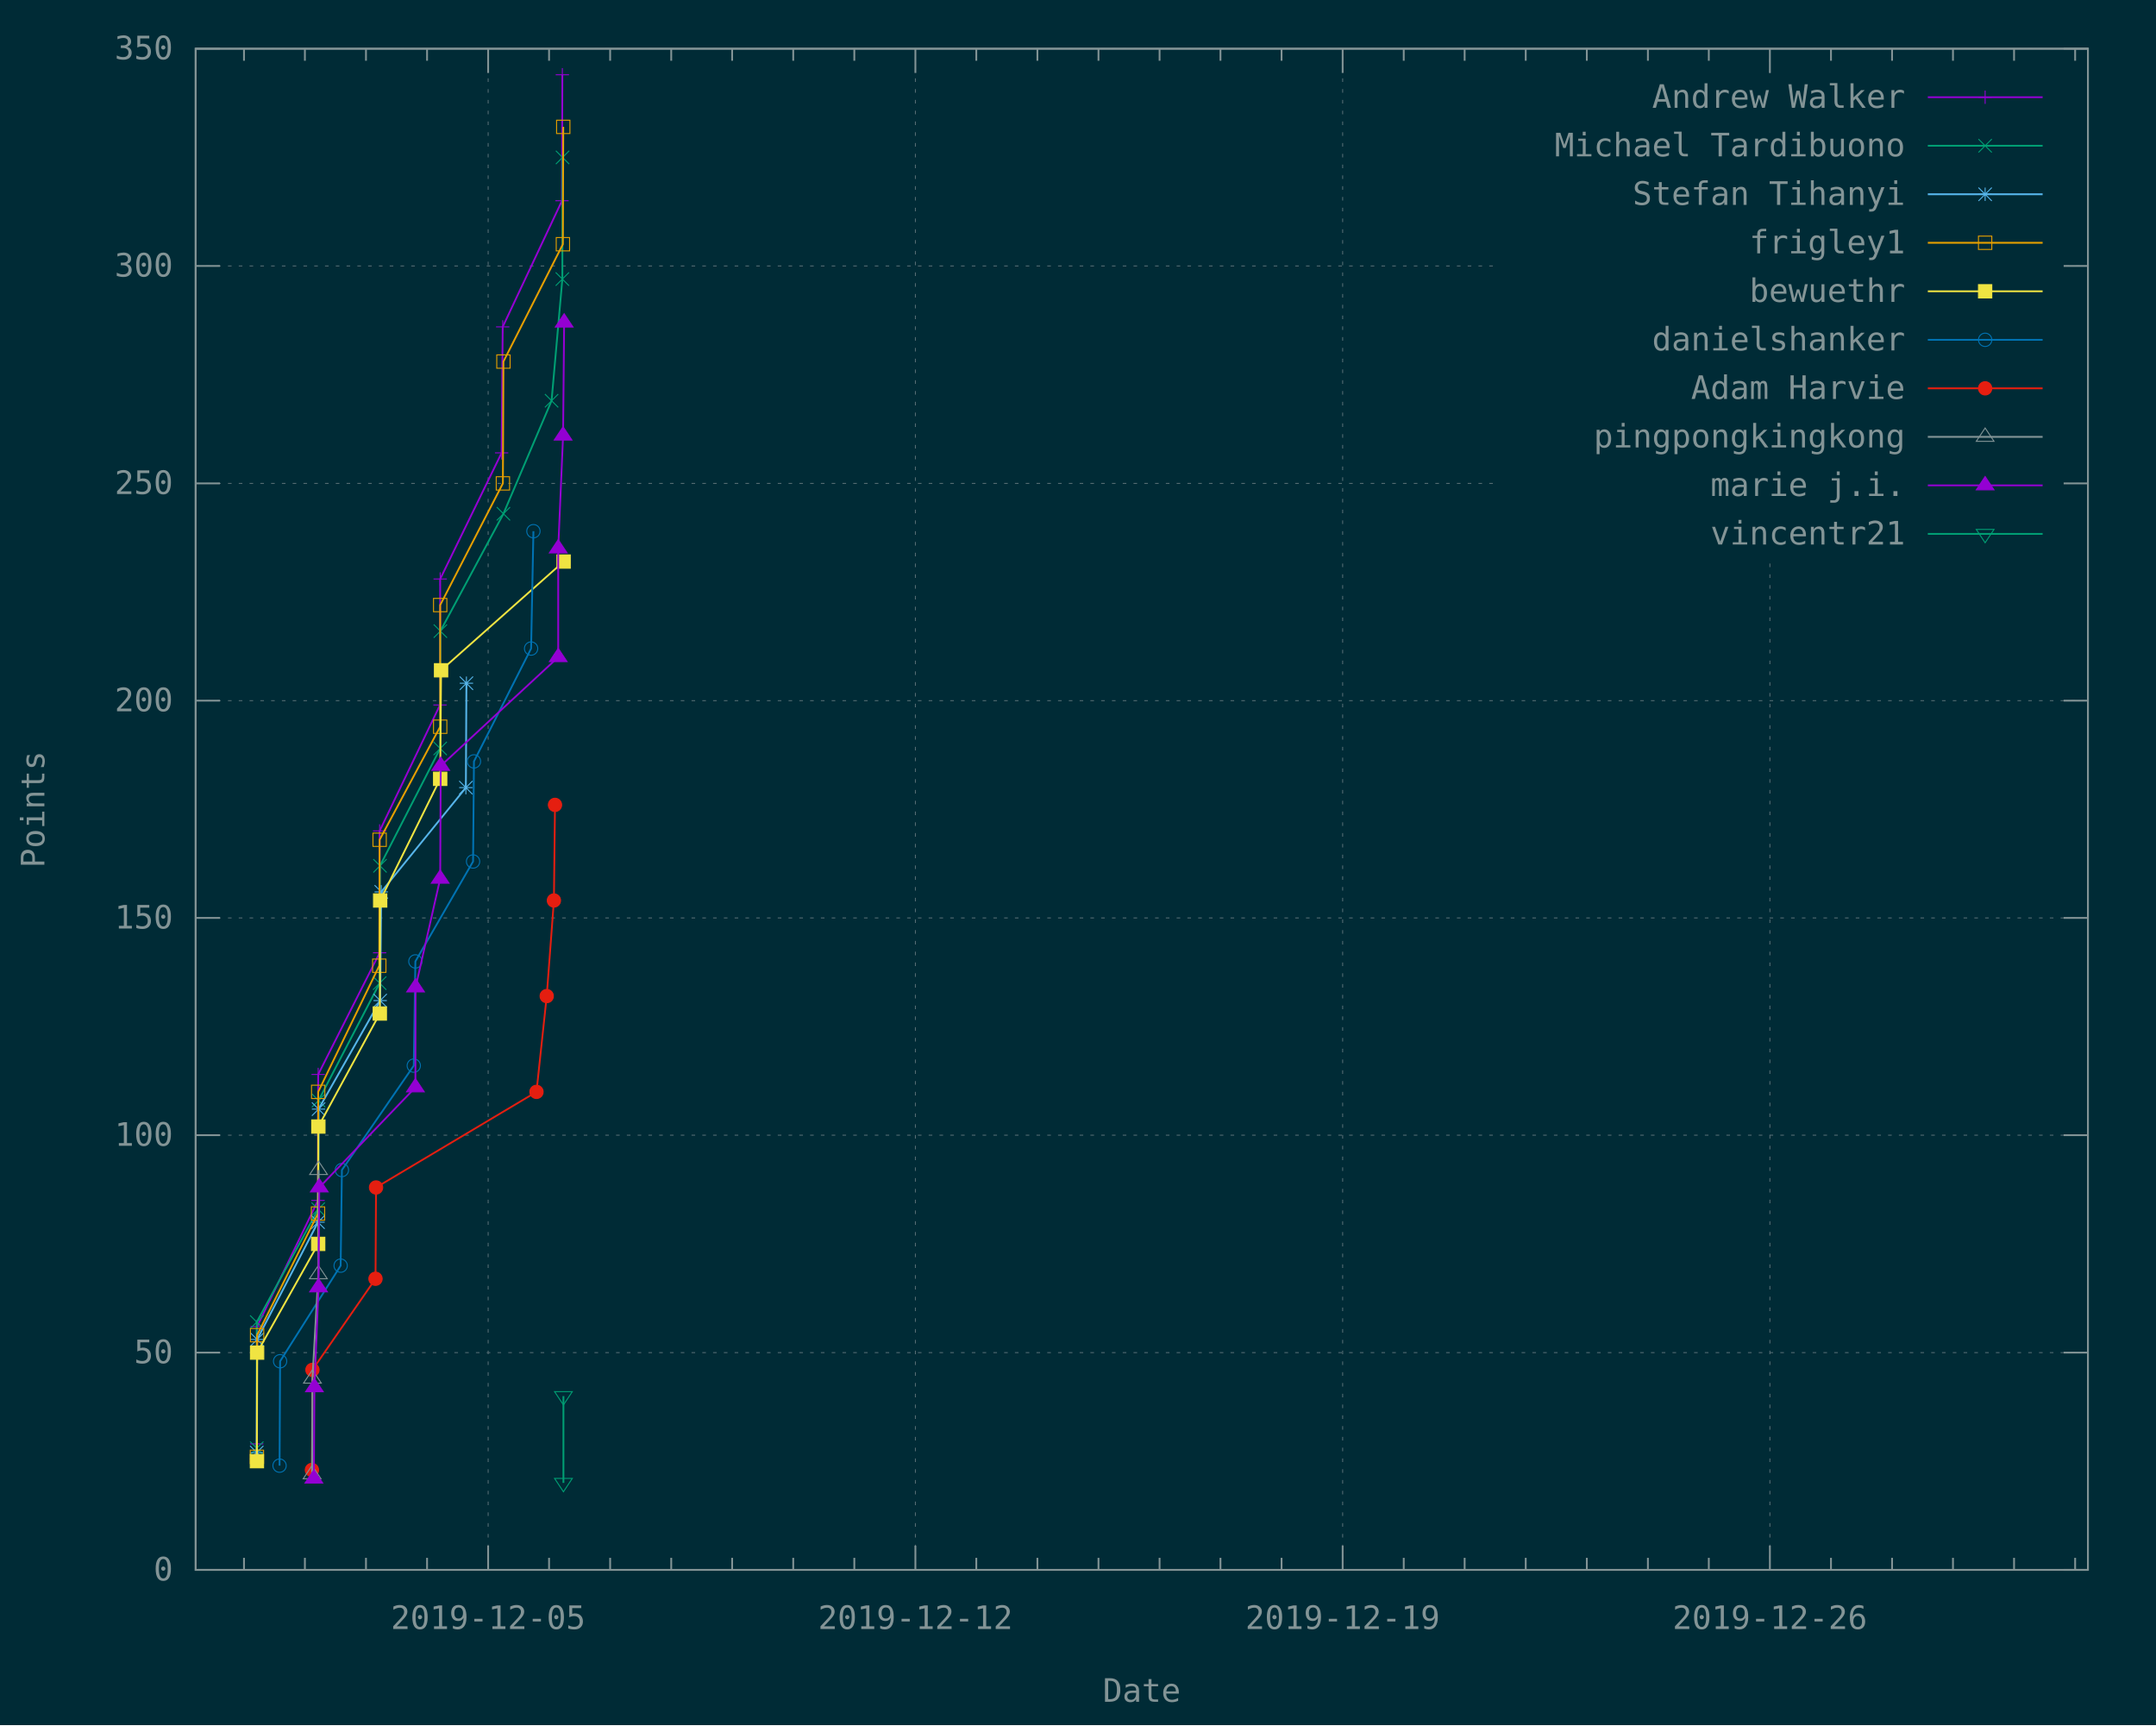
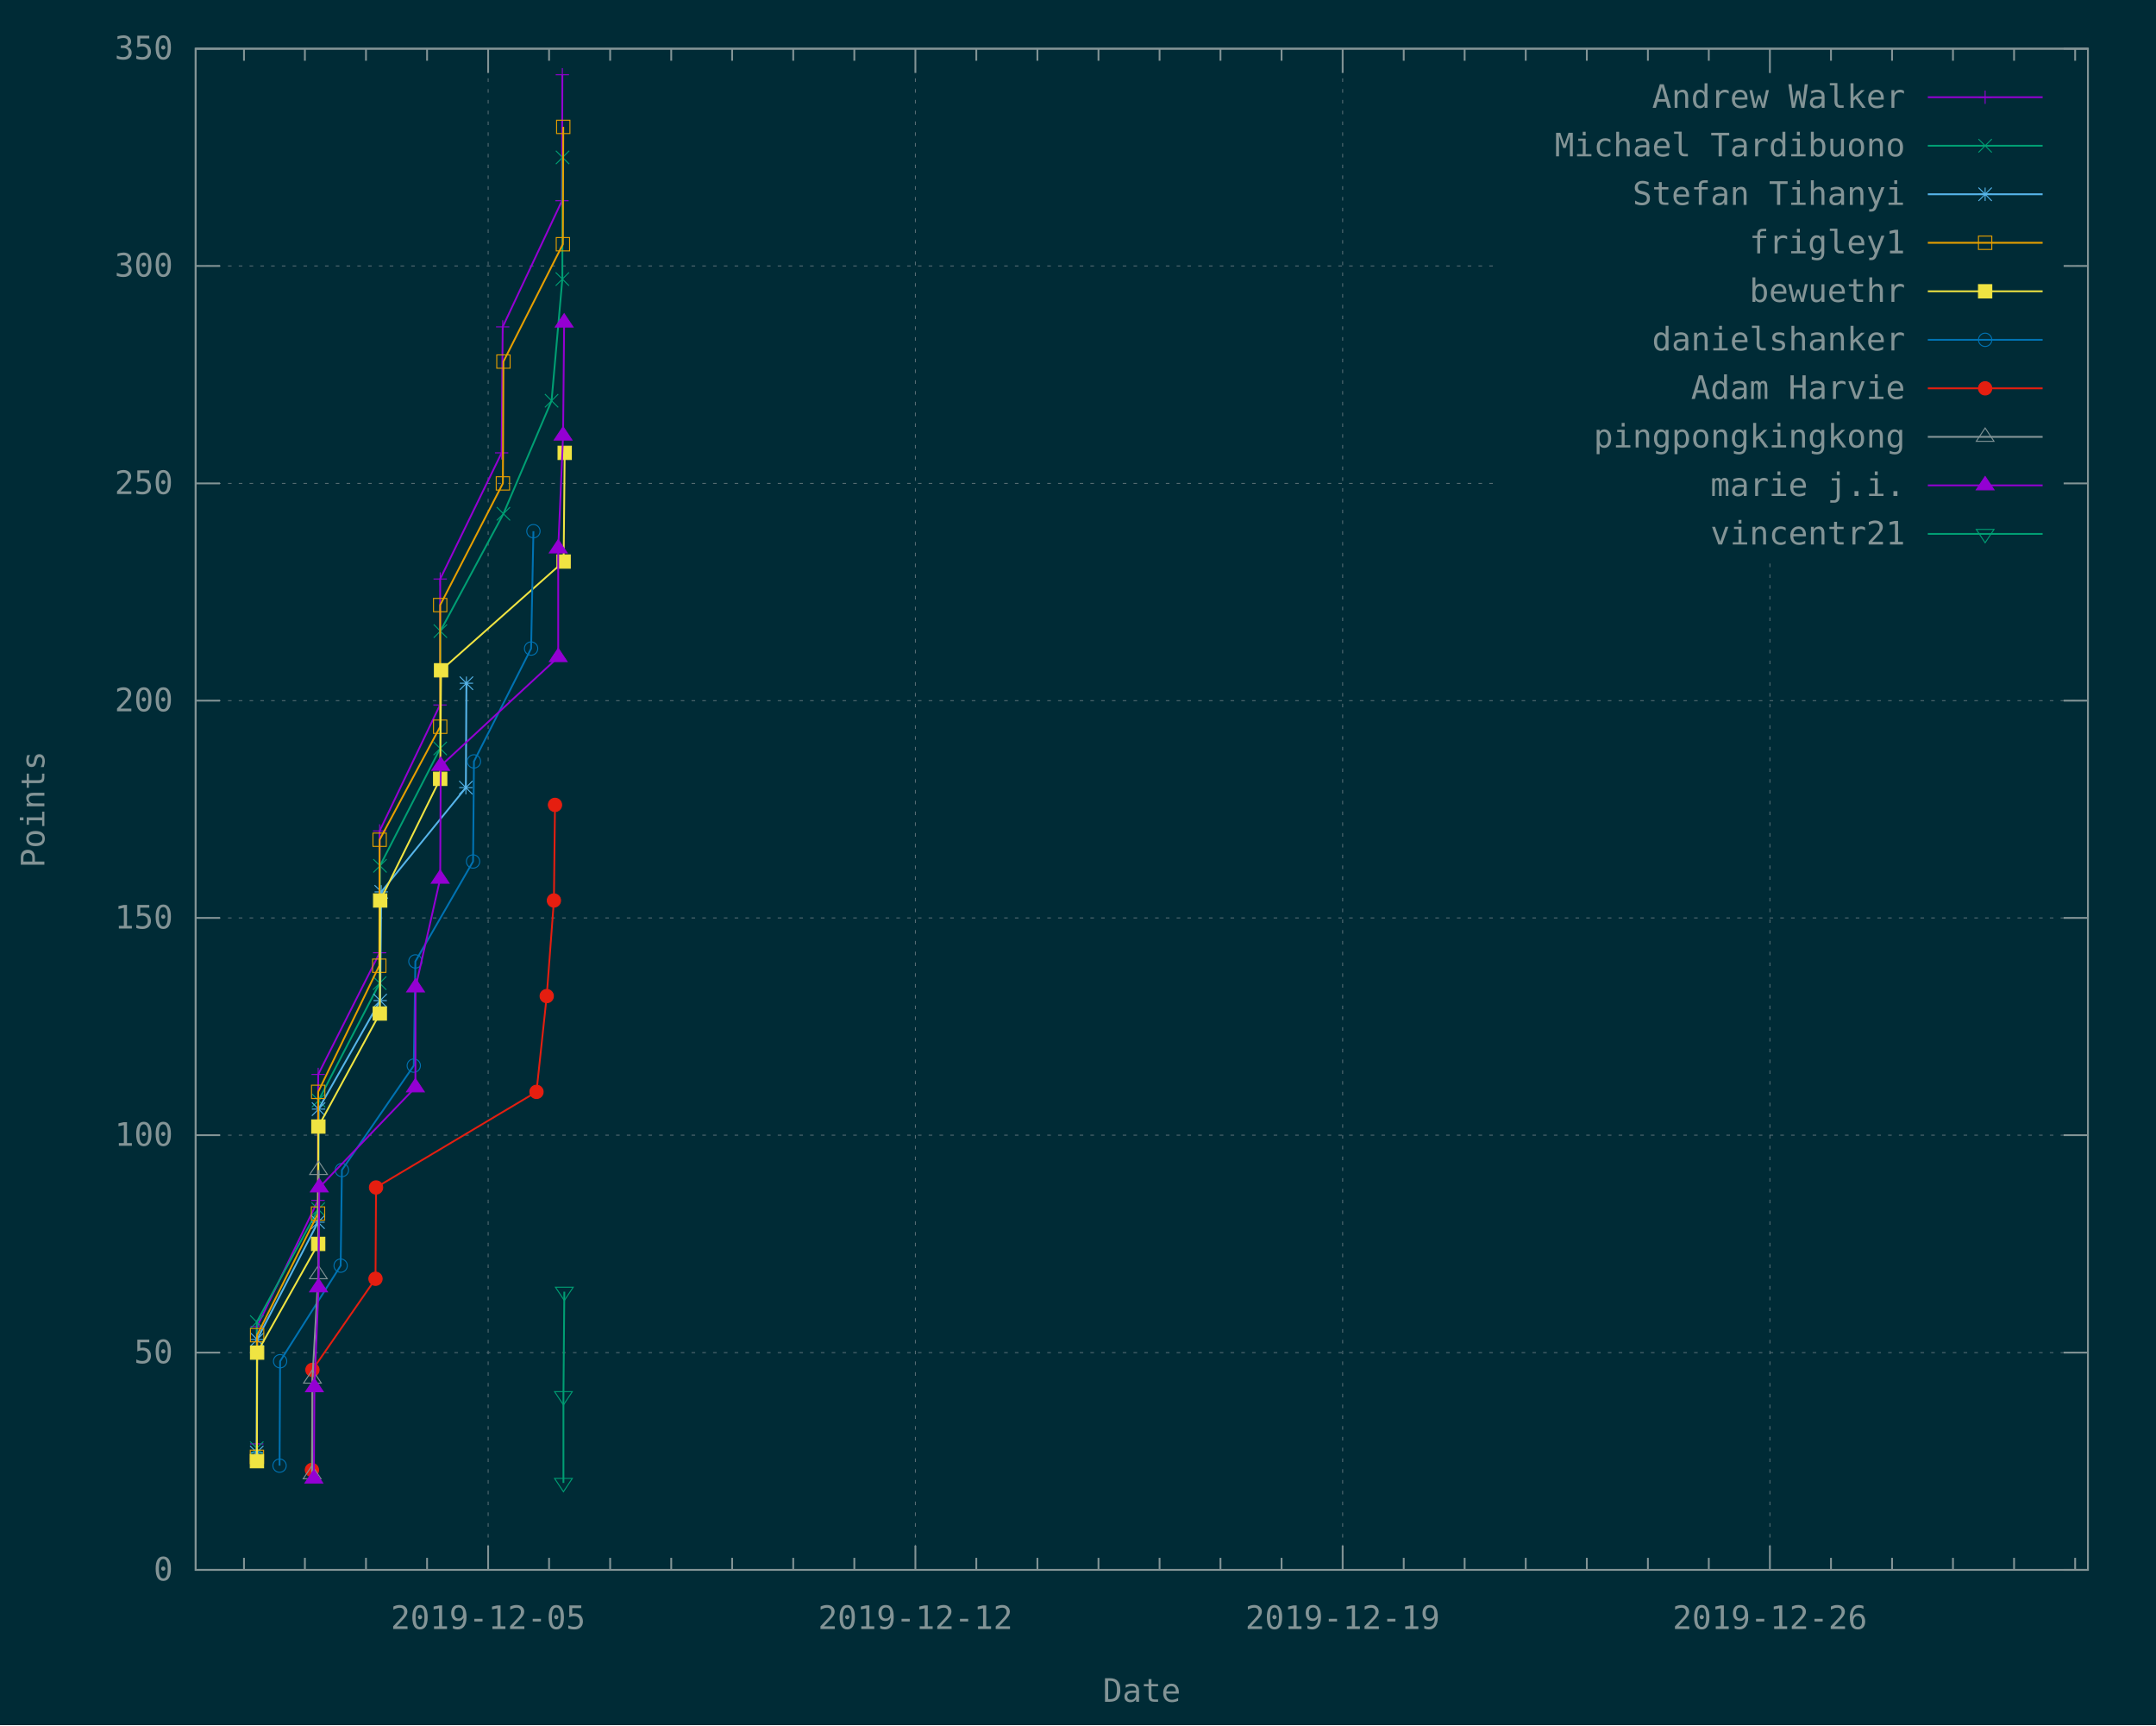
<svg xmlns="http://www.w3.org/2000/svg" xmlns:xlink="http://www.w3.org/1999/xlink" width="1200" height="960" viewBox="0 0 1200 960">
  <g id="gnuplot_canvas">
    <rect x="0" y="0" width="1200" height="960" fill="#002b36" />
    <defs>
      <circle id="gpDot" r="0.5" stroke-width="0.5" stroke="currentColor" />
      <path id="gpPt0" stroke-width="0.148" stroke="currentColor" d="M-1,0 h2 M0,-1 v2" />
      <path id="gpPt1" stroke-width="0.148" stroke="currentColor" d="M-1,-1 L1,1 M1,-1 L-1,1" />
      <path id="gpPt2" stroke-width="0.148" stroke="currentColor" d="M-1,0 L1,0 M0,-1 L0,1 M-1,-1 L1,1 M-1,1 L1,-1" />
      <rect id="gpPt3" stroke-width="0.148" stroke="currentColor" x="-1" y="-1" width="2" height="2" />
      <rect id="gpPt4" stroke-width="0.148" stroke="currentColor" fill="currentColor" x="-1" y="-1" width="2" height="2" />
      <circle id="gpPt5" stroke-width="0.148" stroke="currentColor" cx="0" cy="0" r="1" />
      <use xlink:href="#gpPt5" id="gpPt6" fill="currentColor" stroke="none" />
      <path id="gpPt7" stroke-width="0.148" stroke="currentColor" d="M0,-1.33 L-1.33,0.67 L1.33,0.67 z" />
      <use xlink:href="#gpPt7" id="gpPt8" fill="currentColor" stroke="none" />
      <use xlink:href="#gpPt7" id="gpPt9" stroke="currentColor" transform="rotate(180)" />
      <use xlink:href="#gpPt9" id="gpPt10" fill="currentColor" stroke="none" />
      <use xlink:href="#gpPt3" id="gpPt11" stroke="currentColor" transform="rotate(45)" />
      <use xlink:href="#gpPt11" id="gpPt12" fill="currentColor" stroke="none" />
      <path id="gpPt13" stroke-width="0.148" stroke="currentColor" d="M0,1.330 L1.265,0.411 L0.782,-1.067 L-0.782,-1.076 L-1.265,0.411 z" />
      <use xlink:href="#gpPt13" id="gpPt14" fill="currentColor" stroke="none" />
      <filter id="textbox" filterUnits="objectBoundingBox" x="0" y="0" height="1" width="1">
        <feFlood flood-color="#002B36" flood-opacity="1" result="bgnd" />
        <feComposite in="SourceGraphic" in2="bgnd" operator="atop" />
      </filter>
      <filter id="greybox" filterUnits="objectBoundingBox" x="0" y="0" height="1" width="1">
        <feFlood flood-color="lightgrey" flood-opacity="1" result="grey" />
        <feComposite in="SourceGraphic" in2="grey" operator="atop" />
      </filter>
    </defs>
    <g fill="none" color="#002B36" stroke="currentColor" stroke-width="1.00" stroke-linecap="butt" stroke-linejoin="miter">
</g>
    <g fill="none" color="black" stroke="currentColor" stroke-width="1.00" stroke-linecap="butt" stroke-linejoin="miter">
</g>
    <g fill="none" color="black" stroke="rgb(131, 148, 150)" stroke-width="0.50" stroke-linecap="butt" stroke-linejoin="miter">
</g>
    <g fill="none" color="gray" stroke="currentColor" stroke-width="0.50" stroke-linecap="butt" stroke-linejoin="miter">
      <path stroke="rgb( 88, 110, 117)" stroke-dasharray="2,4" class="gridline" d="M108.9,873.6 L1162.1,873.6  " />
    </g>
    <g fill="none" color="gray" stroke="rgb( 88, 110, 117)" stroke-width="1.00" stroke-linecap="butt" stroke-linejoin="miter">
</g>
    <g fill="none" color="black" stroke="currentColor" stroke-width="1.00" stroke-linecap="butt" stroke-linejoin="miter">
      <path stroke="rgb(131, 148, 150)" d="M108.9,873.6 L122.4,873.6 M1162.1,873.6 L1148.6,873.6  " />
      <g transform="translate(96.3,879.5)" stroke="none" fill="rgb(131,148,150)" font-family="Inconsolata" font-size="18.00" text-anchor="end">
        <text>
          <tspan font-family="Inconsolata"> 0</tspan>
        </text>
      </g>
    </g>
    <g fill="none" color="black" stroke="currentColor" stroke-width="1.00" stroke-linecap="butt" stroke-linejoin="miter">
</g>
    <g fill="none" color="black" stroke="rgb(131, 148, 150)" stroke-width="0.50" stroke-linecap="butt" stroke-linejoin="miter">
</g>
    <g fill="none" color="gray" stroke="currentColor" stroke-width="0.50" stroke-linecap="butt" stroke-linejoin="miter">
      <path stroke="rgb( 88, 110, 117)" stroke-dasharray="2,4" class="gridline" d="M108.9,752.7 L1162.1,752.7  " />
    </g>
    <g fill="none" color="gray" stroke="rgb( 88, 110, 117)" stroke-width="1.00" stroke-linecap="butt" stroke-linejoin="miter">
</g>
    <g fill="none" color="black" stroke="currentColor" stroke-width="1.00" stroke-linecap="butt" stroke-linejoin="miter">
      <path stroke="rgb(131, 148, 150)" d="M108.9,752.7 L122.4,752.7 M1162.1,752.7 L1148.6,752.7  " />
      <g transform="translate(96.3,758.6)" stroke="none" fill="rgb(131,148,150)" font-family="Inconsolata" font-size="18.00" text-anchor="end">
        <text>
          <tspan font-family="Inconsolata"> 50</tspan>
        </text>
      </g>
    </g>
    <g fill="none" color="black" stroke="currentColor" stroke-width="1.00" stroke-linecap="butt" stroke-linejoin="miter">
</g>
    <g fill="none" color="black" stroke="rgb(131, 148, 150)" stroke-width="0.50" stroke-linecap="butt" stroke-linejoin="miter">
</g>
    <g fill="none" color="gray" stroke="currentColor" stroke-width="0.50" stroke-linecap="butt" stroke-linejoin="miter">
      <path stroke="rgb( 88, 110, 117)" stroke-dasharray="2,4" class="gridline" d="M108.9,631.7 L1162.1,631.7  " />
    </g>
    <g fill="none" color="gray" stroke="rgb( 88, 110, 117)" stroke-width="1.00" stroke-linecap="butt" stroke-linejoin="miter">
</g>
    <g fill="none" color="black" stroke="currentColor" stroke-width="1.00" stroke-linecap="butt" stroke-linejoin="miter">
      <path stroke="rgb(131, 148, 150)" d="M108.9,631.7 L122.4,631.7 M1162.1,631.7 L1148.6,631.7  " />
      <g transform="translate(96.3,637.6)" stroke="none" fill="rgb(131,148,150)" font-family="Inconsolata" font-size="18.00" text-anchor="end">
        <text>
          <tspan font-family="Inconsolata"> 100</tspan>
        </text>
      </g>
    </g>
    <g fill="none" color="black" stroke="currentColor" stroke-width="1.00" stroke-linecap="butt" stroke-linejoin="miter">
</g>
    <g fill="none" color="black" stroke="rgb(131, 148, 150)" stroke-width="0.50" stroke-linecap="butt" stroke-linejoin="miter">
</g>
    <g fill="none" color="gray" stroke="currentColor" stroke-width="0.50" stroke-linecap="butt" stroke-linejoin="miter">
      <path stroke="rgb( 88, 110, 117)" stroke-dasharray="2,4" class="gridline" d="M108.9,510.8 L1162.1,510.8  " />
    </g>
    <g fill="none" color="gray" stroke="rgb( 88, 110, 117)" stroke-width="1.00" stroke-linecap="butt" stroke-linejoin="miter">
</g>
    <g fill="none" color="black" stroke="currentColor" stroke-width="1.00" stroke-linecap="butt" stroke-linejoin="miter">
      <path stroke="rgb(131, 148, 150)" d="M108.9,510.8 L122.4,510.8 M1162.1,510.8 L1148.6,510.8  " />
      <g transform="translate(96.3,516.7)" stroke="none" fill="rgb(131,148,150)" font-family="Inconsolata" font-size="18.00" text-anchor="end">
        <text>
          <tspan font-family="Inconsolata"> 150</tspan>
        </text>
      </g>
    </g>
    <g fill="none" color="black" stroke="currentColor" stroke-width="1.00" stroke-linecap="butt" stroke-linejoin="miter">
</g>
    <g fill="none" color="black" stroke="rgb(131, 148, 150)" stroke-width="0.50" stroke-linecap="butt" stroke-linejoin="miter">
</g>
    <g fill="none" color="gray" stroke="currentColor" stroke-width="0.50" stroke-linecap="butt" stroke-linejoin="miter">
      <path stroke="rgb( 88, 110, 117)" stroke-dasharray="2,4" class="gridline" d="M108.9,389.9 L1162.1,389.9  " />
    </g>
    <g fill="none" color="gray" stroke="rgb( 88, 110, 117)" stroke-width="1.00" stroke-linecap="butt" stroke-linejoin="miter">
</g>
    <g fill="none" color="black" stroke="currentColor" stroke-width="1.00" stroke-linecap="butt" stroke-linejoin="miter">
      <path stroke="rgb(131, 148, 150)" d="M108.9,389.9 L122.4,389.9 M1162.1,389.9 L1148.6,389.9  " />
      <g transform="translate(96.3,395.8)" stroke="none" fill="rgb(131,148,150)" font-family="Inconsolata" font-size="18.00" text-anchor="end">
        <text>
          <tspan font-family="Inconsolata"> 200</tspan>
        </text>
      </g>
    </g>
    <g fill="none" color="black" stroke="currentColor" stroke-width="1.00" stroke-linecap="butt" stroke-linejoin="miter">
</g>
    <g fill="none" color="black" stroke="rgb(131, 148, 150)" stroke-width="0.50" stroke-linecap="butt" stroke-linejoin="miter">
</g>
    <g fill="none" color="gray" stroke="currentColor" stroke-width="0.50" stroke-linecap="butt" stroke-linejoin="miter">
      <path stroke="rgb( 88, 110, 117)" stroke-dasharray="2,4" class="gridline" d="M108.9,269.0 L833.6,269.0 M1149.5,269.0 L1162.1,269.0  " />
    </g>
    <g fill="none" color="gray" stroke="rgb( 88, 110, 117)" stroke-width="1.00" stroke-linecap="butt" stroke-linejoin="miter">
</g>
    <g fill="none" color="black" stroke="currentColor" stroke-width="1.00" stroke-linecap="butt" stroke-linejoin="miter">
      <path stroke="rgb(131, 148, 150)" d="M108.9,269.0 L122.4,269.0 M1162.1,269.0 L1148.6,269.0  " />
      <g transform="translate(96.3,274.9)" stroke="none" fill="rgb(131,148,150)" font-family="Inconsolata" font-size="18.00" text-anchor="end">
        <text>
          <tspan font-family="Inconsolata"> 250</tspan>
        </text>
      </g>
    </g>
    <g fill="none" color="black" stroke="currentColor" stroke-width="1.00" stroke-linecap="butt" stroke-linejoin="miter">
</g>
    <g fill="none" color="black" stroke="rgb(131, 148, 150)" stroke-width="0.50" stroke-linecap="butt" stroke-linejoin="miter">
</g>
    <g fill="none" color="gray" stroke="currentColor" stroke-width="0.50" stroke-linecap="butt" stroke-linejoin="miter">
      <path stroke="rgb( 88, 110, 117)" stroke-dasharray="2,4" class="gridline" d="M108.9,148.0 L833.6,148.0 M1149.5,148.0 L1162.1,148.0  " />
    </g>
    <g fill="none" color="gray" stroke="rgb( 88, 110, 117)" stroke-width="1.00" stroke-linecap="butt" stroke-linejoin="miter">
</g>
    <g fill="none" color="black" stroke="currentColor" stroke-width="1.00" stroke-linecap="butt" stroke-linejoin="miter">
      <path stroke="rgb(131, 148, 150)" d="M108.9,148.0 L122.4,148.0 M1162.1,148.0 L1148.6,148.0  " />
      <g transform="translate(96.3,153.9)" stroke="none" fill="rgb(131,148,150)" font-family="Inconsolata" font-size="18.00" text-anchor="end">
        <text>
          <tspan font-family="Inconsolata"> 300</tspan>
        </text>
      </g>
    </g>
    <g fill="none" color="black" stroke="currentColor" stroke-width="1.00" stroke-linecap="butt" stroke-linejoin="miter">
</g>
    <g fill="none" color="black" stroke="rgb(131, 148, 150)" stroke-width="0.50" stroke-linecap="butt" stroke-linejoin="miter">
</g>
    <g fill="none" color="gray" stroke="currentColor" stroke-width="0.50" stroke-linecap="butt" stroke-linejoin="miter">
      <path stroke="rgb( 88, 110, 117)" stroke-dasharray="2,4" class="gridline" d="M108.9,27.1 L1162.1,27.1  " />
    </g>
    <g fill="none" color="gray" stroke="rgb( 88, 110, 117)" stroke-width="1.00" stroke-linecap="butt" stroke-linejoin="miter">
</g>
    <g fill="none" color="black" stroke="currentColor" stroke-width="1.00" stroke-linecap="butt" stroke-linejoin="miter">
      <path stroke="rgb(131, 148, 150)" d="M108.9,27.1 L122.4,27.1 M1162.1,27.1 L1148.6,27.1  " />
      <g transform="translate(96.3,33.0)" stroke="none" fill="rgb(131,148,150)" font-family="Inconsolata" font-size="18.00" text-anchor="end">
        <text>
          <tspan font-family="Inconsolata"> 350</tspan>
        </text>
      </g>
    </g>
    <g fill="none" color="black" stroke="currentColor" stroke-width="1.00" stroke-linecap="butt" stroke-linejoin="miter">
      <path stroke="rgb(131, 148, 150)" d="M135.8,873.6 L135.8,866.9 M135.8,27.1 L135.8,33.8 M169.7,873.6 L169.7,866.9 M169.7,27.1 L169.7,33.8   M203.7,873.6 L203.7,866.9 M203.7,27.1 L203.7,33.8 M237.7,873.6 L237.7,866.9 M237.7,27.1 L237.7,33.8    " />
    </g>
    <g fill="none" color="black" stroke="rgb(131, 148, 150)" stroke-width="0.50" stroke-linecap="butt" stroke-linejoin="miter">
</g>
    <g fill="none" color="gray" stroke="currentColor" stroke-width="0.50" stroke-linecap="butt" stroke-linejoin="miter">
      <path stroke="rgb( 88, 110, 117)" stroke-dasharray="2,4" class="gridline" d="M271.7,873.6 L271.7,27.1  " />
    </g>
    <g fill="none" color="gray" stroke="rgb( 88, 110, 117)" stroke-width="1.00" stroke-linecap="butt" stroke-linejoin="miter">
</g>
    <g fill="none" color="black" stroke="currentColor" stroke-width="1.00" stroke-linecap="butt" stroke-linejoin="miter">
      <path stroke="rgb(131, 148, 150)" d="M271.7,873.6 L271.7,860.1 M271.7,27.1 L271.7,40.6  " />
      <g transform="translate(271.7,906.5)" stroke="none" fill="rgb(131,148,150)" font-family="Inconsolata" font-size="18.00" text-anchor="middle">
        <text>
          <tspan font-family="Inconsolata">2019-12-05</tspan>
        </text>
      </g>
    </g>
    <g fill="none" color="black" stroke="currentColor" stroke-width="1.00" stroke-linecap="butt" stroke-linejoin="miter">
      <path stroke="rgb(131, 148, 150)" d="M305.6,873.6 L305.6,866.9 M305.6,27.1 L305.6,33.8 M339.6,873.6 L339.6,866.9 M339.6,27.1 L339.6,33.8   M373.6,873.6 L373.6,866.9 M373.6,27.1 L373.6,33.8 M407.5,873.6 L407.5,866.9 M407.5,27.1 L407.5,33.8   M441.5,873.6 L441.5,866.9 M441.5,27.1 L441.5,33.8 M475.5,873.6 L475.5,866.9 M475.5,27.1 L475.5,33.8    " />
    </g>
    <g fill="none" color="black" stroke="rgb(131, 148, 150)" stroke-width="0.50" stroke-linecap="butt" stroke-linejoin="miter">
</g>
    <g fill="none" color="gray" stroke="currentColor" stroke-width="0.50" stroke-linecap="butt" stroke-linejoin="miter">
      <path stroke="rgb( 88, 110, 117)" stroke-dasharray="2,4" class="gridline" d="M509.5,873.6 L509.5,27.1  " />
    </g>
    <g fill="none" color="gray" stroke="rgb( 88, 110, 117)" stroke-width="1.00" stroke-linecap="butt" stroke-linejoin="miter">
</g>
    <g fill="none" color="black" stroke="currentColor" stroke-width="1.00" stroke-linecap="butt" stroke-linejoin="miter">
      <path stroke="rgb(131, 148, 150)" d="M509.5,873.6 L509.5,860.1 M509.5,27.1 L509.5,40.6  " />
      <g transform="translate(509.5,906.5)" stroke="none" fill="rgb(131,148,150)" font-family="Inconsolata" font-size="18.00" text-anchor="middle">
        <text>
          <tspan font-family="Inconsolata">2019-12-12</tspan>
        </text>
      </g>
    </g>
    <g fill="none" color="black" stroke="currentColor" stroke-width="1.00" stroke-linecap="butt" stroke-linejoin="miter">
      <path stroke="rgb(131, 148, 150)" d="M543.4,873.6 L543.4,866.9 M543.4,27.1 L543.4,33.8 M577.4,873.6 L577.4,866.9 M577.4,27.1 L577.4,33.8   M611.4,873.6 L611.4,866.9 M611.4,27.1 L611.4,33.8 M645.4,873.6 L645.4,866.9 M645.4,27.1 L645.4,33.8   M679.3,873.6 L679.3,866.9 M679.3,27.1 L679.3,33.8 M713.3,873.6 L713.3,866.9 M713.3,27.1 L713.3,33.8    " />
    </g>
    <g fill="none" color="black" stroke="rgb(131, 148, 150)" stroke-width="0.50" stroke-linecap="butt" stroke-linejoin="miter">
</g>
    <g fill="none" color="gray" stroke="currentColor" stroke-width="0.50" stroke-linecap="butt" stroke-linejoin="miter">
      <path stroke="rgb( 88, 110, 117)" stroke-dasharray="2,4" class="gridline" d="M747.3,873.6 L747.3,27.1  " />
    </g>
    <g fill="none" color="gray" stroke="rgb( 88, 110, 117)" stroke-width="1.00" stroke-linecap="butt" stroke-linejoin="miter">
</g>
    <g fill="none" color="black" stroke="currentColor" stroke-width="1.00" stroke-linecap="butt" stroke-linejoin="miter">
      <path stroke="rgb(131, 148, 150)" d="M747.3,873.6 L747.3,860.1 M747.3,27.1 L747.3,40.6  " />
      <g transform="translate(747.3,906.5)" stroke="none" fill="rgb(131,148,150)" font-family="Inconsolata" font-size="18.00" text-anchor="middle">
        <text>
          <tspan font-family="Inconsolata">2019-12-19</tspan>
        </text>
      </g>
    </g>
    <g fill="none" color="black" stroke="currentColor" stroke-width="1.00" stroke-linecap="butt" stroke-linejoin="miter">
      <path stroke="rgb(131, 148, 150)" d="M781.3,873.6 L781.3,866.9 M781.3,27.1 L781.3,33.8 M815.2,873.6 L815.2,866.9 M815.2,27.1 L815.2,33.8   M849.2,873.6 L849.2,866.9 M849.2,27.1 L849.2,33.8 M883.2,873.6 L883.2,866.9 M883.2,27.1 L883.2,33.8   M917.2,873.6 L917.2,866.9 M917.2,27.1 L917.2,33.8 M951.1,873.6 L951.1,866.9 M951.1,27.1 L951.1,33.8    " />
    </g>
    <g fill="none" color="black" stroke="rgb(131, 148, 150)" stroke-width="0.50" stroke-linecap="butt" stroke-linejoin="miter">
</g>
    <g fill="none" color="gray" stroke="currentColor" stroke-width="0.50" stroke-linecap="butt" stroke-linejoin="miter">
      <path stroke="rgb( 88, 110, 117)" stroke-dasharray="2,4" class="gridline" d="M985.1,873.6 L985.1,310.6 M985.1,40.6 L985.1,27.1  " />
    </g>
    <g fill="none" color="gray" stroke="rgb( 88, 110, 117)" stroke-width="1.00" stroke-linecap="butt" stroke-linejoin="miter">
</g>
    <g fill="none" color="black" stroke="currentColor" stroke-width="1.00" stroke-linecap="butt" stroke-linejoin="miter">
      <path stroke="rgb(131, 148, 150)" d="M985.1,873.6 L985.1,860.1 M985.1,27.1 L985.1,40.6  " />
      <g transform="translate(985.1,906.5)" stroke="none" fill="rgb(131,148,150)" font-family="Inconsolata" font-size="18.00" text-anchor="middle">
        <text>
          <tspan font-family="Inconsolata">2019-12-26</tspan>
        </text>
      </g>
    </g>
    <g fill="none" color="black" stroke="currentColor" stroke-width="1.00" stroke-linecap="butt" stroke-linejoin="miter">
      <path stroke="rgb(131, 148, 150)" d="M1019.1,873.6 L1019.1,866.9 M1019.1,27.1 L1019.1,33.8 M1053.1,873.6 L1053.1,866.9 M1053.1,27.1 L1053.1,33.8   M1087.0,873.6 L1087.0,866.9 M1087.0,27.1 L1087.0,33.8 M1121.0,873.6 L1121.0,866.9 M1121.0,27.1 L1121.0,33.8   M1155.0,873.6 L1155.0,866.9 M1155.0,27.1 L1155.0,33.8  " />
    </g>
    <g fill="none" color="black" stroke="currentColor" stroke-width="1.00" stroke-linecap="butt" stroke-linejoin="miter">
      <path stroke="rgb(131, 148, 150)" d="M108.9,27.1 L108.9,873.6 L1162.1,873.6 L1162.1,27.1 L108.9,27.1 Z  " />
    </g>
    <g fill="none" color="black" stroke="currentColor" stroke-width="1.00" stroke-linecap="butt" stroke-linejoin="miter">
      <g transform="translate(24.7,450.4) rotate(270)" stroke="none" fill="rgb(131,148,150)" font-family="Inconsolata" font-size="18.00" text-anchor="middle">
        <text>
          <tspan font-family="Inconsolata">Points</tspan>
        </text>
      </g>
    </g>
    <g fill="none" color="black" stroke="currentColor" stroke-width="1.00" stroke-linecap="butt" stroke-linejoin="miter">
      <g transform="translate(635.5,947.0)" stroke="none" fill="rgb(131,148,150)" font-family="Inconsolata" font-size="18.00" text-anchor="middle">
        <text>
          <tspan font-family="Inconsolata">Date</tspan>
        </text>
      </g>
    </g>
    <g fill="none" color="black" stroke="currentColor" stroke-width="1.00" stroke-linecap="butt" stroke-linejoin="miter">
</g>
    <g id="gnuplot_plot_1">
      <g fill="none" color="black" stroke="currentColor" stroke-width="1.00" stroke-linecap="butt" stroke-linejoin="miter">
        <g transform="translate(1060.4,60.0)" stroke="none" fill="rgb(131,148,150)" font-family="Inconsolata" font-size="18.00" text-anchor="end">
          <text>
            <tspan font-family="Inconsolata">Andrew Walker</tspan>
          </text>
        </g>
      </g>
      <g fill="none" color="black" stroke="currentColor" stroke-width="1.00" stroke-linecap="butt" stroke-linejoin="miter">
        <path stroke="rgb(148,   0, 211)" d="M1073.0,54.1 L1136.9,54.1 M142.9,803.5 L143.1,738.2 L177.0,668.0 L177.1,597.9 L211.3,530.2 L211.3,462.4   L244.9,392.3 L245.0,322.2 L279.2,252.0 L279.8,181.9 L312.8,111.7 L313.0,41.6  " />
        <use xlink:href="#gpPt0" transform="translate(142.9,803.5) scale(3.71)" color="rgb(148,   0, 211)" />
        <use xlink:href="#gpPt0" transform="translate(143.1,738.2) scale(3.71)" color="rgb(148,   0, 211)" />
        <use xlink:href="#gpPt0" transform="translate(177.0,668.0) scale(3.71)" color="rgb(148,   0, 211)" />
        <use xlink:href="#gpPt0" transform="translate(177.1,597.9) scale(3.71)" color="rgb(148,   0, 211)" />
        <use xlink:href="#gpPt0" transform="translate(211.3,530.2) scale(3.71)" color="rgb(148,   0, 211)" />
        <use xlink:href="#gpPt0" transform="translate(211.3,462.4) scale(3.71)" color="rgb(148,   0, 211)" />
        <use xlink:href="#gpPt0" transform="translate(244.9,392.3) scale(3.71)" color="rgb(148,   0, 211)" />
        <use xlink:href="#gpPt0" transform="translate(245.0,322.2) scale(3.71)" color="rgb(148,   0, 211)" />
        <use xlink:href="#gpPt0" transform="translate(279.2,252.0) scale(3.71)" color="rgb(148,   0, 211)" />
        <use xlink:href="#gpPt0" transform="translate(279.8,181.9) scale(3.71)" color="rgb(148,   0, 211)" />
        <use xlink:href="#gpPt0" transform="translate(312.8,111.7) scale(3.71)" color="rgb(148,   0, 211)" />
        <use xlink:href="#gpPt0" transform="translate(313.0,41.6) scale(3.71)" color="rgb(148,   0, 211)" />
        <use xlink:href="#gpPt0" transform="translate(1104.9,54.1) scale(3.71)" color="rgb(148,   0, 211)" />
      </g>
    </g>
    <g id="gnuplot_plot_2">
      <g fill="none" color="black" stroke="currentColor" stroke-width="1.00" stroke-linecap="butt" stroke-linejoin="miter">
        <g transform="translate(1060.4,87.0)" stroke="none" fill="rgb(131,148,150)" font-family="Inconsolata" font-size="18.00" text-anchor="end">
          <text>
            <tspan font-family="Inconsolata">Michael Tardibuono</tspan>
          </text>
        </g>
      </g>
      <g fill="none" color="black" stroke="currentColor" stroke-width="1.00" stroke-linecap="butt" stroke-linejoin="miter">
        <path stroke="rgb(  0, 158, 115)" d="M1073.0,81.1 L1136.9,81.1 M142.9,805.9 L142.9,735.7 L177.1,672.9 L177.3,612.4 L211.3,547.1 L211.5,481.8   L245.0,416.5 L245.1,351.2 L280.2,285.9 L307.0,223.0 L313.0,155.3 L313.1,87.6  " />
        <use xlink:href="#gpPt1" transform="translate(142.9,805.9) scale(3.71)" color="rgb(  0, 158, 115)" />
        <use xlink:href="#gpPt1" transform="translate(142.9,735.7) scale(3.71)" color="rgb(  0, 158, 115)" />
        <use xlink:href="#gpPt1" transform="translate(177.1,672.9) scale(3.71)" color="rgb(  0, 158, 115)" />
        <use xlink:href="#gpPt1" transform="translate(177.3,612.4) scale(3.71)" color="rgb(  0, 158, 115)" />
        <use xlink:href="#gpPt1" transform="translate(211.3,547.1) scale(3.71)" color="rgb(  0, 158, 115)" />
        <use xlink:href="#gpPt1" transform="translate(211.5,481.8) scale(3.71)" color="rgb(  0, 158, 115)" />
        <use xlink:href="#gpPt1" transform="translate(245.0,416.5) scale(3.71)" color="rgb(  0, 158, 115)" />
        <use xlink:href="#gpPt1" transform="translate(245.1,351.2) scale(3.71)" color="rgb(  0, 158, 115)" />
        <use xlink:href="#gpPt1" transform="translate(280.2,285.9) scale(3.71)" color="rgb(  0, 158, 115)" />
        <use xlink:href="#gpPt1" transform="translate(307.0,223.0) scale(3.71)" color="rgb(  0, 158, 115)" />
        <use xlink:href="#gpPt1" transform="translate(313.0,155.3) scale(3.71)" color="rgb(  0, 158, 115)" />
        <use xlink:href="#gpPt1" transform="translate(313.1,87.6) scale(3.71)" color="rgb(  0, 158, 115)" />
        <use xlink:href="#gpPt1" transform="translate(1104.9,81.1) scale(3.71)" color="rgb(  0, 158, 115)" />
      </g>
    </g>
    <g id="gnuplot_plot_3">
      <g fill="none" color="black" stroke="currentColor" stroke-width="1.00" stroke-linecap="butt" stroke-linejoin="miter">
        <g transform="translate(1060.4,114.0)" stroke="none" fill="rgb(131,148,150)" font-family="Inconsolata" font-size="18.00" text-anchor="end">
          <text>
            <tspan font-family="Inconsolata">Stefan Tihanyi</tspan>
          </text>
        </g>
      </g>
      <g fill="none" color="black" stroke="currentColor" stroke-width="1.00" stroke-linecap="butt" stroke-linejoin="miter">
        <path stroke="rgb( 86, 180, 233)" d="M1073.0,108.1 L1136.9,108.1 M142.9,808.3 L143.1,745.4 L177.0,680.1 L177.3,617.2 L211.6,556.8 L212.2,496.3   L259.3,438.3 L259.6,380.2  " />
        <use xlink:href="#gpPt2" transform="translate(142.9,808.3) scale(3.71)" color="rgb( 86, 180, 233)" />
        <use xlink:href="#gpPt2" transform="translate(143.1,745.4) scale(3.71)" color="rgb( 86, 180, 233)" />
        <use xlink:href="#gpPt2" transform="translate(177.0,680.1) scale(3.71)" color="rgb( 86, 180, 233)" />
        <use xlink:href="#gpPt2" transform="translate(177.3,617.2) scale(3.71)" color="rgb( 86, 180, 233)" />
        <use xlink:href="#gpPt2" transform="translate(211.6,556.8) scale(3.71)" color="rgb( 86, 180, 233)" />
        <use xlink:href="#gpPt2" transform="translate(212.2,496.3) scale(3.71)" color="rgb( 86, 180, 233)" />
        <use xlink:href="#gpPt2" transform="translate(259.3,438.3) scale(3.71)" color="rgb( 86, 180, 233)" />
        <use xlink:href="#gpPt2" transform="translate(259.6,380.2) scale(3.71)" color="rgb( 86, 180, 233)" />
        <use xlink:href="#gpPt2" transform="translate(1104.9,108.1) scale(3.71)" color="rgb( 86, 180, 233)" />
      </g>
    </g>
    <g id="gnuplot_plot_4">
      <g fill="none" color="black" stroke="currentColor" stroke-width="1.00" stroke-linecap="butt" stroke-linejoin="miter">
        <g transform="translate(1060.4,141.0)" stroke="none" fill="rgb(131,148,150)" font-family="Inconsolata" font-size="18.00" text-anchor="end">
          <text>
            <tspan font-family="Inconsolata">frigley1</tspan>
          </text>
        </g>
      </g>
      <g fill="none" color="black" stroke="currentColor" stroke-width="1.00" stroke-linecap="butt" stroke-linejoin="miter">
        <path stroke="rgb(230, 159,   0)" d="M1073.0,135.1 L1136.9,135.1 M143.0,810.7 L143.1,743.0 L177.0,675.3 L177.1,607.6 L211.1,537.4 L211.3,467.3   L245.0,404.4 L245.0,336.7 L279.9,269.0 L280.2,201.2 L313.3,135.9 L313.5,70.6  " />
        <use xlink:href="#gpPt3" transform="translate(143.0,810.7) scale(3.71)" color="rgb(230, 159,   0)" />
        <use xlink:href="#gpPt3" transform="translate(143.1,743.0) scale(3.71)" color="rgb(230, 159,   0)" />
        <use xlink:href="#gpPt3" transform="translate(177.0,675.3) scale(3.71)" color="rgb(230, 159,   0)" />
        <use xlink:href="#gpPt3" transform="translate(177.1,607.6) scale(3.71)" color="rgb(230, 159,   0)" />
        <use xlink:href="#gpPt3" transform="translate(211.1,537.4) scale(3.71)" color="rgb(230, 159,   0)" />
        <use xlink:href="#gpPt3" transform="translate(211.3,467.3) scale(3.71)" color="rgb(230, 159,   0)" />
        <use xlink:href="#gpPt3" transform="translate(245.0,404.4) scale(3.71)" color="rgb(230, 159,   0)" />
        <use xlink:href="#gpPt3" transform="translate(245.0,336.7) scale(3.71)" color="rgb(230, 159,   0)" />
        <use xlink:href="#gpPt3" transform="translate(279.9,269.0) scale(3.71)" color="rgb(230, 159,   0)" />
        <use xlink:href="#gpPt3" transform="translate(280.2,201.2) scale(3.71)" color="rgb(230, 159,   0)" />
        <use xlink:href="#gpPt3" transform="translate(313.3,135.9) scale(3.71)" color="rgb(230, 159,   0)" />
        <use xlink:href="#gpPt3" transform="translate(313.5,70.6) scale(3.71)" color="rgb(230, 159,   0)" />
        <use xlink:href="#gpPt3" transform="translate(1104.9,135.1) scale(3.71)" color="rgb(230, 159,   0)" />
      </g>
    </g>
    <g id="gnuplot_plot_5">
      <g fill="none" color="black" stroke="currentColor" stroke-width="1.00" stroke-linecap="butt" stroke-linejoin="miter">
        <g transform="translate(1060.4,168.0)" stroke="none" fill="rgb(131,148,150)" font-family="Inconsolata" font-size="18.00" text-anchor="end">
          <text>
            <tspan font-family="Inconsolata">bewuethr</tspan>
          </text>
        </g>
      </g>
      <g fill="none" color="black" stroke="currentColor" stroke-width="1.00" stroke-linecap="butt" stroke-linejoin="miter">
-         <path stroke="rgb(240, 228,  66)" d="M1073.0,162.1 L1136.9,162.1 M143.0,813.1 L143.1,752.7 L177.1,692.2 L177.2,626.9 L211.4,564.0 L211.6,501.1   L245.0,433.4 L245.5,373.0 L313.7,312.5  " />
+         <path stroke="rgb(240, 228,  66)" d="M1073.0,162.1 L1136.9,162.1 M143.0,813.1 L143.1,752.7 L177.1,692.2 L177.2,626.9 L211.4,564.0 L211.6,501.1   L245.0,433.4 L245.5,373.0 L313.7,312.5 L314.3,252.0  " />
        <use xlink:href="#gpPt4" transform="translate(143.0,813.1) scale(3.71)" color="rgb(240, 228,  66)" />
        <use xlink:href="#gpPt4" transform="translate(143.1,752.7) scale(3.71)" color="rgb(240, 228,  66)" />
        <use xlink:href="#gpPt4" transform="translate(177.1,692.2) scale(3.71)" color="rgb(240, 228,  66)" />
        <use xlink:href="#gpPt4" transform="translate(177.2,626.9) scale(3.71)" color="rgb(240, 228,  66)" />
        <use xlink:href="#gpPt4" transform="translate(211.4,564.0) scale(3.71)" color="rgb(240, 228,  66)" />
        <use xlink:href="#gpPt4" transform="translate(211.6,501.1) scale(3.71)" color="rgb(240, 228,  66)" />
        <use xlink:href="#gpPt4" transform="translate(245.0,433.4) scale(3.71)" color="rgb(240, 228,  66)" />
        <use xlink:href="#gpPt4" transform="translate(245.5,373.0) scale(3.71)" color="rgb(240, 228,  66)" />
        <use xlink:href="#gpPt4" transform="translate(313.7,312.5) scale(3.71)" color="rgb(240, 228,  66)" />
+         <use xlink:href="#gpPt4" transform="translate(314.3,252.0) scale(3.71)" color="rgb(240, 228,  66)" />
        <use xlink:href="#gpPt4" transform="translate(1104.9,162.1) scale(3.71)" color="rgb(240, 228,  66)" />
      </g>
    </g>
    <g id="gnuplot_plot_6">
      <g fill="none" color="black" stroke="currentColor" stroke-width="1.00" stroke-linecap="butt" stroke-linejoin="miter">
        <g transform="translate(1060.4,195.0)" stroke="none" fill="rgb(131,148,150)" font-family="Inconsolata" font-size="18.00" text-anchor="end">
          <text>
            <tspan font-family="Inconsolata">danielshanker</tspan>
          </text>
        </g>
      </g>
      <g fill="none" color="black" stroke="currentColor" stroke-width="1.00" stroke-linecap="butt" stroke-linejoin="miter">
        <path stroke="rgb(  0, 114, 178)" d="M1073.0,189.1 L1136.9,189.1 M155.6,815.6 L155.9,757.5 L189.6,704.3 L190.3,651.1 L230.3,593.0 L231.2,535.0   L263.3,479.4 L263.8,423.7 L295.6,360.9 L296.9,295.6  " />
        <use xlink:href="#gpPt5" transform="translate(155.6,815.6) scale(3.71)" color="rgb(  0, 114, 178)" />
        <use xlink:href="#gpPt5" transform="translate(155.9,757.5) scale(3.71)" color="rgb(  0, 114, 178)" />
        <use xlink:href="#gpPt5" transform="translate(189.6,704.3) scale(3.71)" color="rgb(  0, 114, 178)" />
        <use xlink:href="#gpPt5" transform="translate(190.3,651.1) scale(3.71)" color="rgb(  0, 114, 178)" />
        <use xlink:href="#gpPt5" transform="translate(230.3,593.0) scale(3.71)" color="rgb(  0, 114, 178)" />
        <use xlink:href="#gpPt5" transform="translate(231.2,535.0) scale(3.71)" color="rgb(  0, 114, 178)" />
        <use xlink:href="#gpPt5" transform="translate(263.3,479.4) scale(3.71)" color="rgb(  0, 114, 178)" />
        <use xlink:href="#gpPt5" transform="translate(263.8,423.7) scale(3.71)" color="rgb(  0, 114, 178)" />
        <use xlink:href="#gpPt5" transform="translate(295.6,360.9) scale(3.71)" color="rgb(  0, 114, 178)" />
        <use xlink:href="#gpPt5" transform="translate(296.9,295.6) scale(3.71)" color="rgb(  0, 114, 178)" />
        <use xlink:href="#gpPt5" transform="translate(1104.9,189.1) scale(3.71)" color="rgb(  0, 114, 178)" />
      </g>
    </g>
    <g id="gnuplot_plot_7">
      <g fill="none" color="black" stroke="currentColor" stroke-width="1.00" stroke-linecap="butt" stroke-linejoin="miter">
        <g transform="translate(1060.4,222.0)" stroke="none" fill="rgb(131,148,150)" font-family="Inconsolata" font-size="18.00" text-anchor="end">
          <text>
            <tspan font-family="Inconsolata">Adam Harvie</tspan>
          </text>
        </g>
      </g>
      <g fill="none" color="black" stroke="currentColor" stroke-width="1.00" stroke-linecap="butt" stroke-linejoin="miter">
        <path stroke="rgb(229,  30,  16)" d="M1073.0,216.1 L1136.9,216.1 M173.6,818.0 L173.9,762.3 L209.0,711.6 L209.3,660.8 L298.6,607.6 L304.3,554.3   L308.3,501.1 L308.9,447.9  " />
        <use xlink:href="#gpPt6" transform="translate(173.6,818.0) scale(3.71)" color="rgb(229,  30,  16)" />
        <use xlink:href="#gpPt6" transform="translate(173.9,762.3) scale(3.71)" color="rgb(229,  30,  16)" />
        <use xlink:href="#gpPt6" transform="translate(209.0,711.6) scale(3.71)" color="rgb(229,  30,  16)" />
        <use xlink:href="#gpPt6" transform="translate(209.3,660.8) scale(3.71)" color="rgb(229,  30,  16)" />
        <use xlink:href="#gpPt6" transform="translate(298.6,607.6) scale(3.71)" color="rgb(229,  30,  16)" />
        <use xlink:href="#gpPt6" transform="translate(304.3,554.3) scale(3.71)" color="rgb(229,  30,  16)" />
        <use xlink:href="#gpPt6" transform="translate(308.3,501.1) scale(3.71)" color="rgb(229,  30,  16)" />
        <use xlink:href="#gpPt6" transform="translate(308.9,447.9) scale(3.71)" color="rgb(229,  30,  16)" />
        <use xlink:href="#gpPt6" transform="translate(1104.9,216.1) scale(3.71)" color="rgb(229,  30,  16)" />
      </g>
    </g>
    <g id="gnuplot_plot_8">
      <g fill="none" color="black" stroke="currentColor" stroke-width="1.00" stroke-linecap="butt" stroke-linejoin="miter">
        <g transform="translate(1060.4,249.0)" stroke="none" fill="rgb(131,148,150)" font-family="Inconsolata" font-size="18.00" text-anchor="end">
          <text>
            <tspan font-family="Inconsolata">pingpongkingkong</tspan>
          </text>
        </g>
      </g>
      <g fill="none" color="black" stroke="currentColor" stroke-width="1.00" stroke-linecap="butt" stroke-linejoin="miter">
        <path stroke="rgb(131, 148, 150)" d="M1073.0,243.1 L1136.9,243.1 M173.7,820.4 L173.9,767.2 L177.2,709.1 L177.3,651.1  " />
        <use xlink:href="#gpPt7" transform="translate(173.7,820.4) scale(3.71)" color="rgb(131, 148, 150)" />
        <use xlink:href="#gpPt7" transform="translate(173.9,767.2) scale(3.71)" color="rgb(131, 148, 150)" />
        <use xlink:href="#gpPt7" transform="translate(177.2,709.1) scale(3.71)" color="rgb(131, 148, 150)" />
        <use xlink:href="#gpPt7" transform="translate(177.3,651.1) scale(3.71)" color="rgb(131, 148, 150)" />
        <use xlink:href="#gpPt7" transform="translate(1104.9,243.1) scale(3.71)" color="rgb(131, 148, 150)" />
      </g>
    </g>
    <g id="gnuplot_plot_9">
      <g fill="none" color="black" stroke="currentColor" stroke-width="1.00" stroke-linecap="butt" stroke-linejoin="miter">
        <g transform="translate(1060.4,276.0)" stroke="none" fill="rgb(131,148,150)" font-family="Inconsolata" font-size="18.00" text-anchor="end">
          <text>
            <tspan font-family="Inconsolata">marie j.i.</tspan>
          </text>
        </g>
      </g>
      <g fill="none" color="black" stroke="currentColor" stroke-width="1.00" stroke-linecap="butt" stroke-linejoin="miter">
        <path stroke="rgb(148,   0, 211)" d="M1073.0,270.1 L1136.9,270.1 M174.7,822.8 L175.0,772.0 L177.3,716.4 L177.7,660.8 L231.2,605.1 L231.3,549.5   L245.0,489.0 L245.3,426.2 L310.7,365.7 L310.7,305.2 L313.4,242.4 L314.0,179.5  " />
        <use xlink:href="#gpPt8" transform="translate(174.7,822.8) scale(3.71)" color="rgb(148,   0, 211)" />
        <use xlink:href="#gpPt8" transform="translate(175.0,772.0) scale(3.71)" color="rgb(148,   0, 211)" />
        <use xlink:href="#gpPt8" transform="translate(177.3,716.4) scale(3.71)" color="rgb(148,   0, 211)" />
        <use xlink:href="#gpPt8" transform="translate(177.7,660.8) scale(3.71)" color="rgb(148,   0, 211)" />
        <use xlink:href="#gpPt8" transform="translate(231.2,605.1) scale(3.71)" color="rgb(148,   0, 211)" />
        <use xlink:href="#gpPt8" transform="translate(231.3,549.5) scale(3.71)" color="rgb(148,   0, 211)" />
        <use xlink:href="#gpPt8" transform="translate(245.0,489.0) scale(3.71)" color="rgb(148,   0, 211)" />
        <use xlink:href="#gpPt8" transform="translate(245.3,426.2) scale(3.71)" color="rgb(148,   0, 211)" />
        <use xlink:href="#gpPt8" transform="translate(310.7,365.7) scale(3.71)" color="rgb(148,   0, 211)" />
        <use xlink:href="#gpPt8" transform="translate(310.7,305.2) scale(3.71)" color="rgb(148,   0, 211)" />
        <use xlink:href="#gpPt8" transform="translate(313.4,242.4) scale(3.71)" color="rgb(148,   0, 211)" />
        <use xlink:href="#gpPt8" transform="translate(314.0,179.5) scale(3.71)" color="rgb(148,   0, 211)" />
        <use xlink:href="#gpPt8" transform="translate(1104.9,270.1) scale(3.71)" color="rgb(148,   0, 211)" />
      </g>
    </g>
    <g id="gnuplot_plot_10">
      <g fill="none" color="black" stroke="currentColor" stroke-width="1.00" stroke-linecap="butt" stroke-linejoin="miter">
        <g transform="translate(1060.4,303.0)" stroke="none" fill="rgb(131,148,150)" font-family="Inconsolata" font-size="18.00" text-anchor="end">
          <text>
            <tspan font-family="Inconsolata">vincentr21</tspan>
          </text>
        </g>
      </g>
      <g fill="none" color="black" stroke="currentColor" stroke-width="1.00" stroke-linecap="butt" stroke-linejoin="miter">
-         <path stroke="rgb(  0, 158, 115)" d="M1073.0,297.1 L1136.9,297.1 M313.6,825.2 L313.6,776.9  " />
+         <path stroke="rgb(  0, 158, 115)" d="M1073.0,297.1 L1136.9,297.1 M313.6,825.2 L313.6,776.9 L314.1,718.8  " />
        <use xlink:href="#gpPt9" transform="translate(313.6,825.2) scale(3.71)" color="rgb(  0, 158, 115)" />
        <use xlink:href="#gpPt9" transform="translate(313.6,776.9) scale(3.71)" color="rgb(  0, 158, 115)" />
+         <use xlink:href="#gpPt9" transform="translate(314.1,718.8) scale(3.71)" color="rgb(  0, 158, 115)" />
        <use xlink:href="#gpPt9" transform="translate(1104.9,297.1) scale(3.71)" color="rgb(  0, 158, 115)" />
      </g>
    </g>
    <g fill="none" color="#002B36" stroke="rgb(  0, 158, 115)" stroke-width="2.00" stroke-linecap="butt" stroke-linejoin="miter">
</g>
    <g fill="none" color="black" stroke="currentColor" stroke-width="2.00" stroke-linecap="butt" stroke-linejoin="miter">
</g>
    <g fill="none" color="black" stroke="black" stroke-width="1.00" stroke-linecap="butt" stroke-linejoin="miter">
</g>
    <g fill="none" color="black" stroke="currentColor" stroke-width="1.00" stroke-linecap="butt" stroke-linejoin="miter">
      <path stroke="rgb(131, 148, 150)" d="M108.9,27.1 L108.9,873.6 L1162.1,873.6 L1162.1,27.1 L108.9,27.1 Z  " />
    </g>
    <g fill="none" color="black" stroke="currentColor" stroke-width="1.00" stroke-linecap="butt" stroke-linejoin="miter">
</g>
  </g>
</svg>
